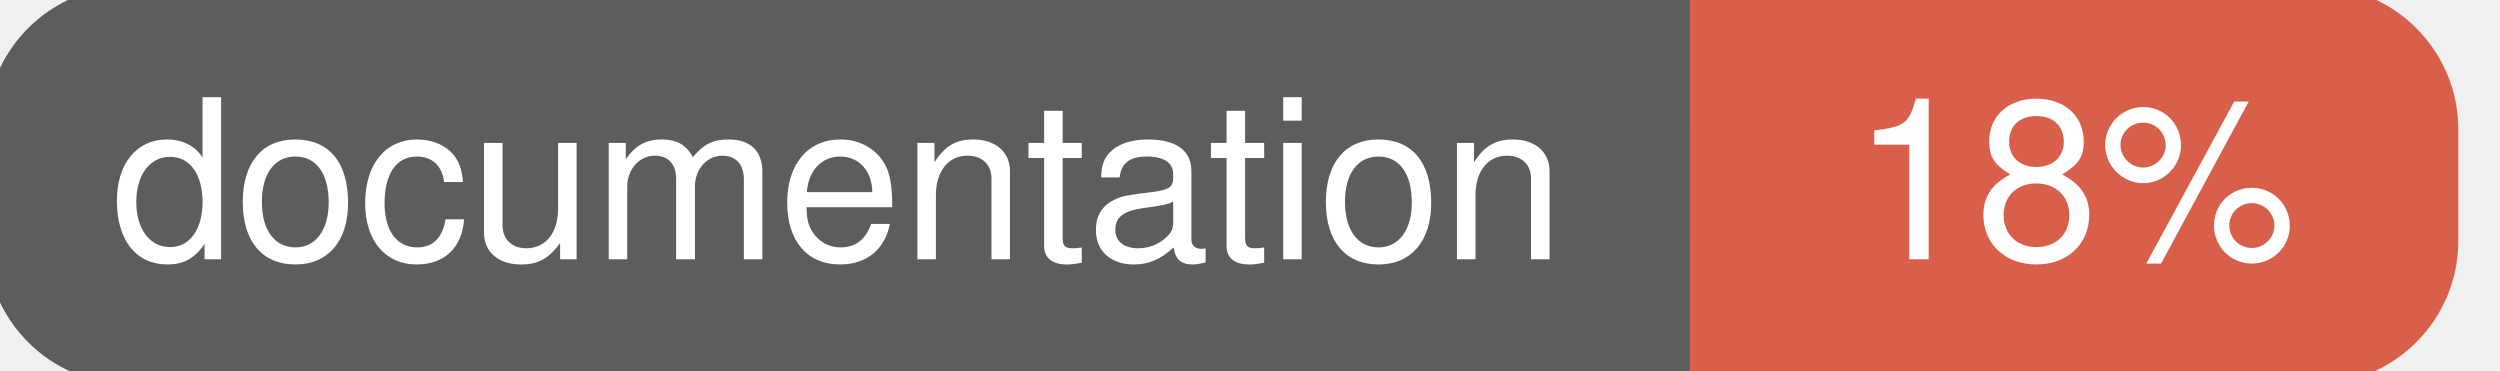
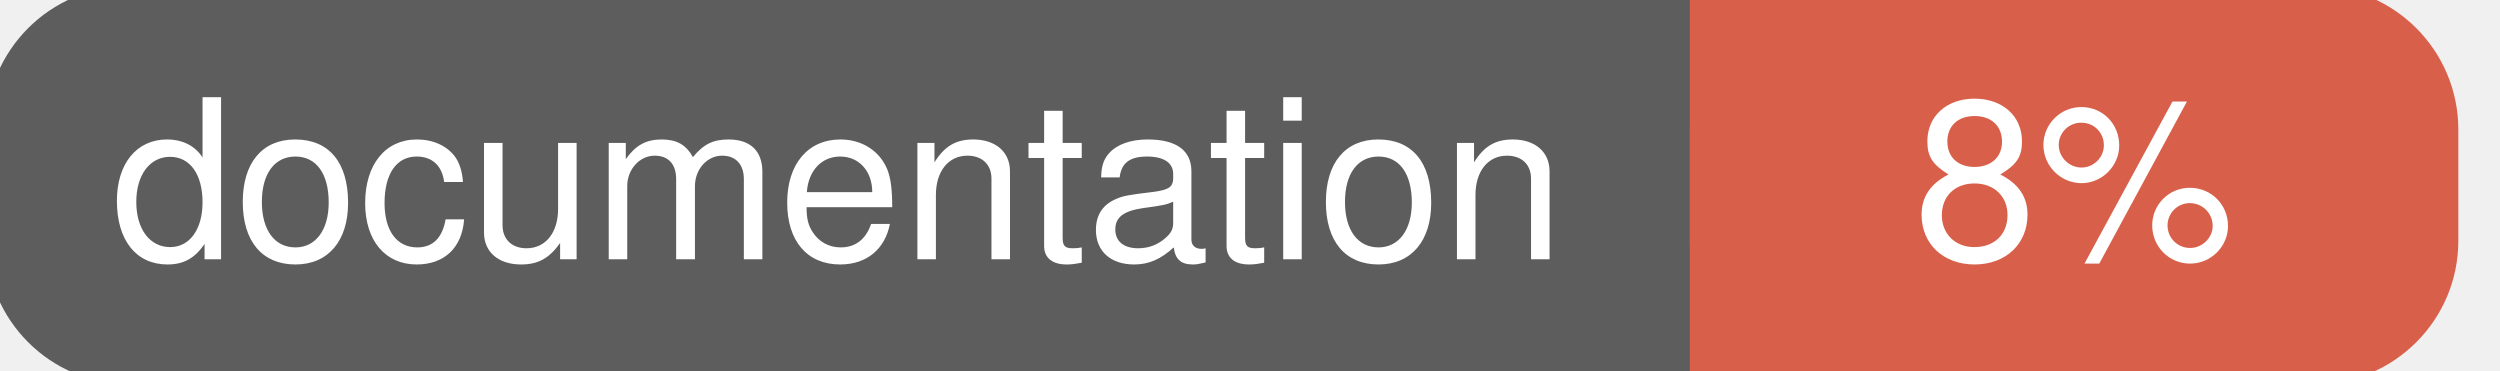
<svg xmlns="http://www.w3.org/2000/svg" width="135" height="20">
  <g>
    <rect id="svg_1" height="20" width="130" y="0" x="0" stroke-width="1.5" stroke="#5d5d5d" fill="#5d5d5d" rx="7" ry="7" />
    <rect id="svg_2" height="20" width="40" y="0" x="92" stroke-width="1.5" stroke="#d8604b" fill="#d8604b" rx="7" ry="7" />
    <rect id="svg_3" height="20" width="22" y="0" x="92" stroke-width="1.5" stroke="#d8604b" fill="#d8604b" />
    <text xml:space="preserve" text-anchor="start" font-family="Helvetica, Arial, sans-serif" font-size="12" id="svg_4" y="14" x="6" stroke-width="0" stroke="#5d5d5d" fill="#ffffff">documentation</text>
-     <text xml:space="preserve" text-anchor="middle" font-family="Helvetica, Arial, sans-serif" font-size="12" id="svg_5" y="14" x="112" stroke-width="0" stroke="#5d5d5d" fill="#ffffff" style="text-anchor: middle">18%</text>
+     <text xml:space="preserve" text-anchor="middle" font-family="Helvetica, Arial, sans-serif" font-size="12" id="svg_5" y="14" x="112" stroke-width="0" stroke="#5d5d5d" fill="#ffffff" style="text-anchor: middle">8%</text>
  </g>
</svg>
